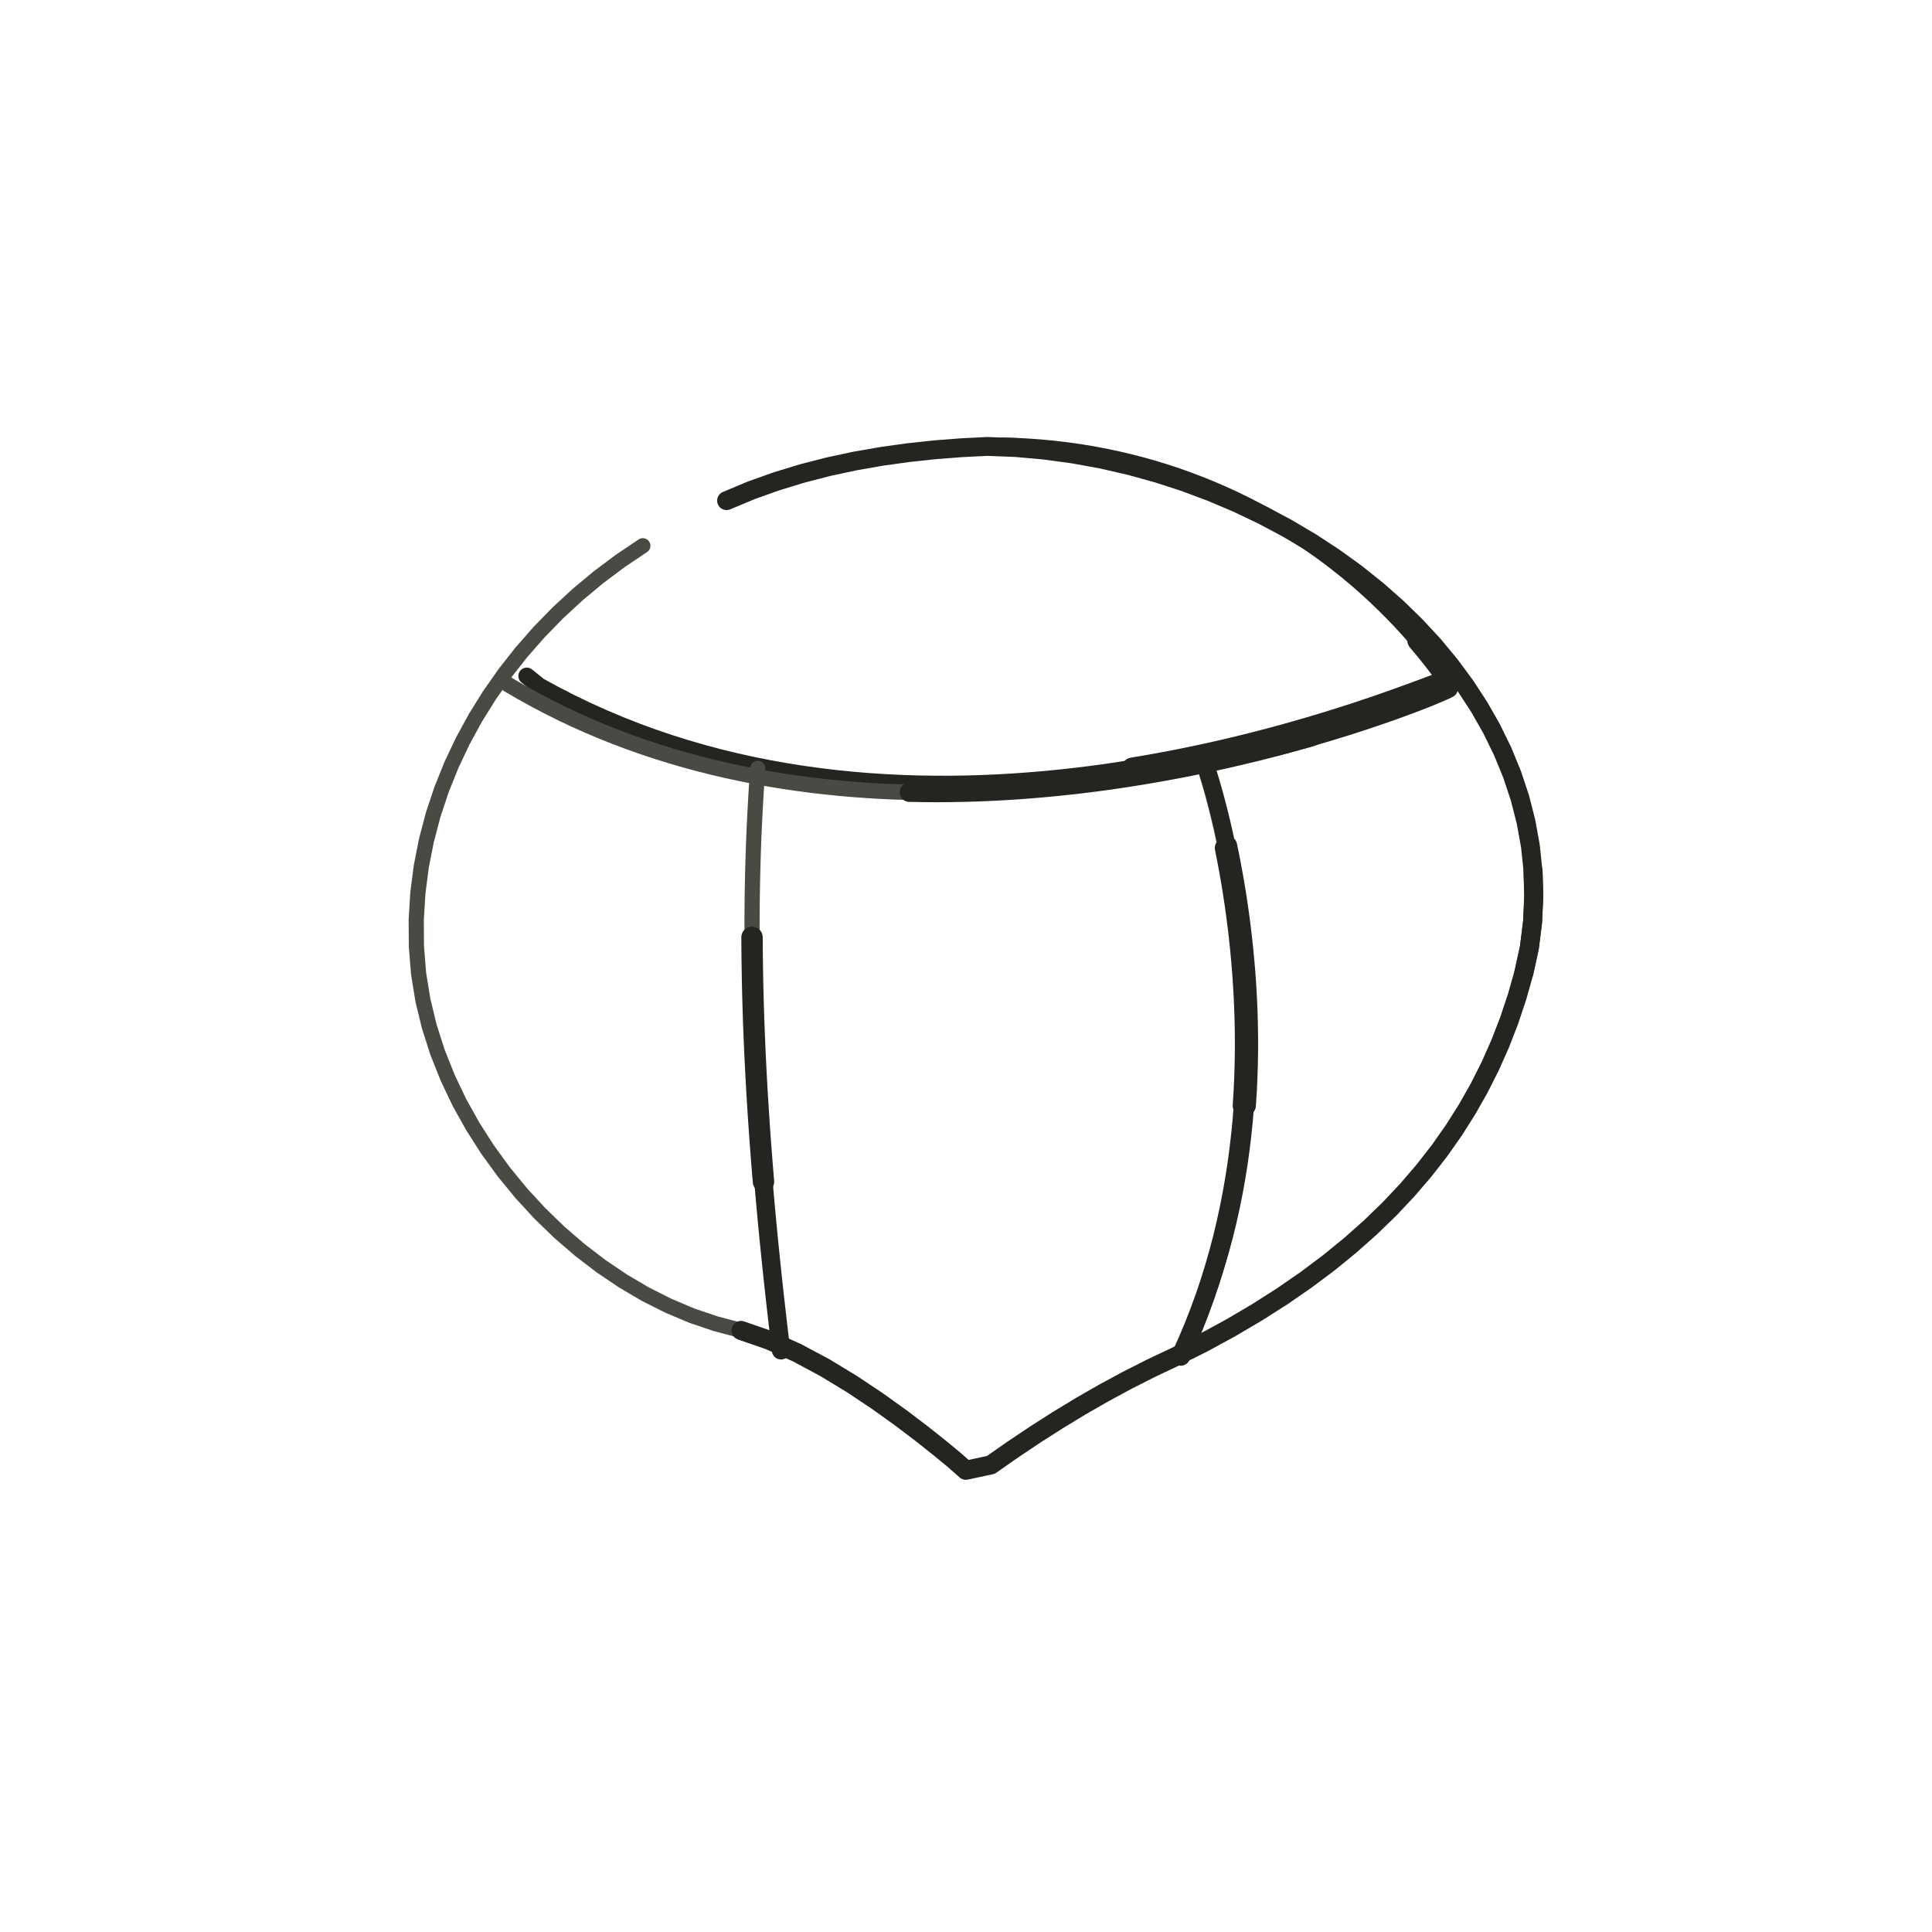
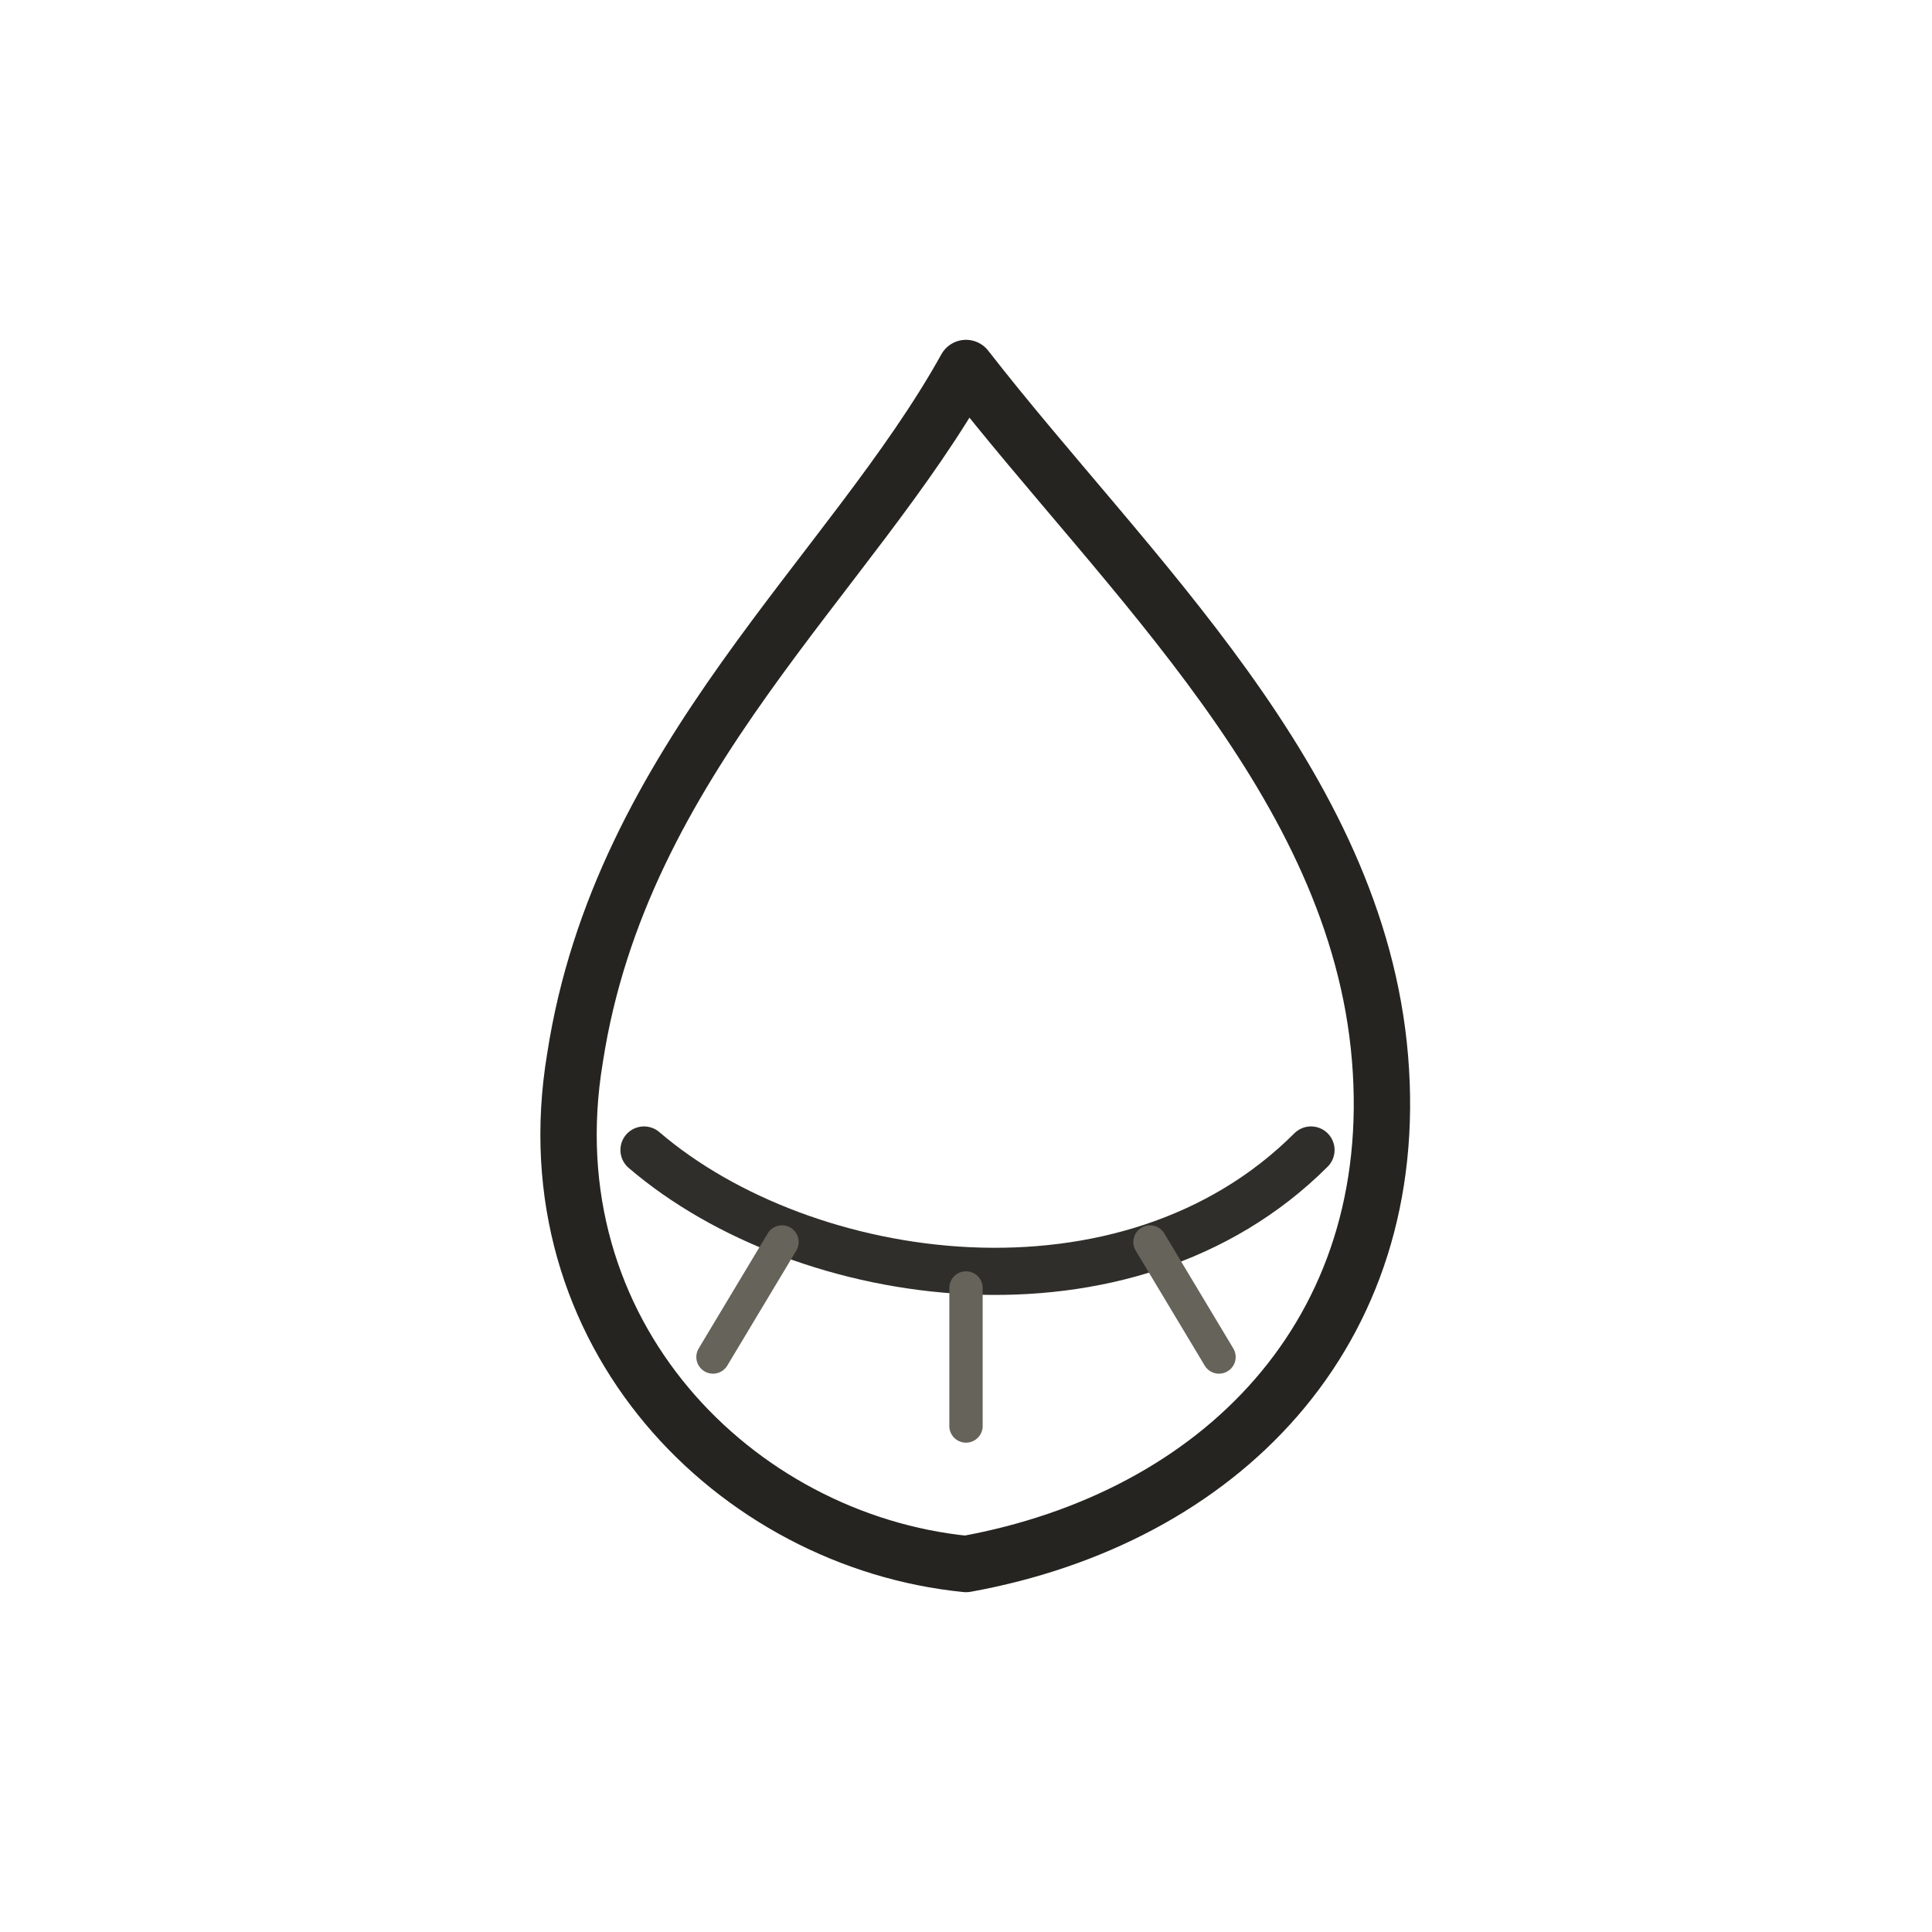
- <svg xmlns="http://www.w3.org/2000/svg" id="emoji" viewBox="-6 -6 84 84" data-castalia-style="sumi-e-ink-wash-v1" data-ink-stroke-system="tapered-v1" data-ink-coverage="complete" data-ink-pressure="loaded-middle-v1">
-   <g id="line">
-     <path class="ink-stroke" data-ink-stroke="tapered" data-ink-role="line-source-tapered" data-ink-index="0" pathLength="1" d="M 16.903,23.391 L 17.441,23.824 L 18.139,24.204 L 18.840,24.563 L 19.546,24.902 L 20.255,25.221 L 20.967,25.521 L 21.682,25.802 L 22.399,26.064 L 23.118,26.308 L 23.839,26.535 L 24.562,26.744 L 25.285,26.936 L 26.008,27.111 L 26.732,27.271 L 27.456,27.415 L 28.180,27.544 L 28.902,27.658 L 29.623,27.758 L 30.343,27.844 L 31.061,27.916 L 31.776,27.976 L 32.489,28.022 L 33.199,28.057 L 33.905,28.080 L 34.608,28.091 L 35.306,28.092 L 36.000,28.082 L 36.690,28.062 L 37.374,28.032 L 38.052,27.993 L 38.725,27.945 L 39.391,27.889 L 40.050,27.825 L 40.703,27.754 L 41.348,27.675 L 41.986,27.590 L 42.615,27.498 L 43.236,27.401 L 43.848,27.298 L 44.451,27.190 L 45.045,27.078 L 45.629,26.961" fill="none" stroke="#262421" stroke-width="0.73" stroke-linecap="round" stroke-linejoin="round" />
-     <path class="ink-stroke" data-ink-stroke="tapered" data-ink-role="line-source-tapered" data-ink-index="1" pathLength="1" d="M 43.236,27.401 L 43.848,27.298 L 44.451,27.190 L 45.045,27.078 L 45.629,26.961 L 46.202,26.841 L 46.765,26.718 L 47.316,26.592 L 47.857,26.463 L 48.386,26.332 L 48.902,26.200 L 49.406,26.067 L 49.898,25.933 L 50.376,25.798 L 50.841,25.664 L 51.292,25.530 L 51.729,25.398 L 52.151,25.266 L 52.558,25.137 L 52.950,25.010 L 53.326,24.885 L 53.686,24.764 L 54.030,24.646 L 54.357,24.532 L 54.667,24.423 L 54.959,24.318 L 55.234,24.218 L 55.490,24.125 L 55.728,24.037 L 55.947,23.956 L 56.147,23.881 L 56.327,23.814 L 56.487,23.755 L 56.626,23.704 L 56.745,23.662 L 56.843,23.629 L 56.919,23.605 L 56.974,23.591 L 57.006,23.588 L 56.992,23.560 L 56.670,23.119 L 56.339,22.686 L 56.000,22.262 L 55.653,21.847" fill="none" stroke="#262421" stroke-width="0.93" stroke-linecap="round" stroke-linejoin="round" />
-     <path class="ink-stroke" data-ink-stroke="tapered" data-ink-role="line-source-tapered" data-ink-index="2" pathLength="1" d="M 56.992,23.560 L 56.670,23.119 L 56.339,22.686 L 56.000,22.262 L 55.653,21.847 L 55.297,21.440 L 54.934,21.042 L 54.562,20.653 L 54.182,20.273 L 53.795,19.902 L 53.400,19.540 L 52.998,19.187 L 52.589,18.844 L 52.172,18.511 L 51.749,18.186 L 51.318,17.872 L 50.881,17.567 L 50.438,17.273 L 49.988,16.988 L 49.531,16.713 L 49.069,16.448 L 48.600,16.194 L 48.126,15.950 L 47.645,15.716 L 47.160,15.493 L 46.668,15.281 L 46.172,15.079 L 45.670,14.888 L 45.163,14.708 L 44.651,14.539 L 44.135,14.381 L 43.613,14.234 L 43.088,14.099 L 42.558,13.975 L 42.023,13.862 L 41.485,13.761 L 40.942,13.672 L 40.396,13.595 L 39.846,13.529 L 39.293,13.475 L 38.736,13.434 L 38.176,13.404 L 37.613,13.387" fill="none" stroke="#262421" stroke-width="0.73" stroke-linecap="round" stroke-linejoin="round" />
-     <path class="ink-stroke" data-ink-stroke="tapered" data-ink-role="line-source-tapered" data-ink-index="3" pathLength="1" d="M 16.094,23.765 L 16.667,24.099 L 17.244,24.419 L 17.825,24.724 L 18.409,25.016 L 18.997,25.293 L 19.588,25.557 L 20.182,25.808 L 20.779,26.046 L 21.378,26.271 L 21.980,26.483 L 22.583,26.683 L 23.189,26.871 L 23.796,27.048 L 24.404,27.212 L 25.013,27.365 L 25.624,27.507 L 26.235,27.638 L 26.846,27.759 L 27.458,27.869 L 28.069,27.969 L 28.681,28.058 L 29.291,28.139 L 29.901,28.209 L 30.510,28.271 L 31.118,28.324 L 31.725,28.367 L 32.329,28.403 L 32.932,28.430 L 33.533,28.449 L 34.131,28.460 L 34.727,28.464 L 35.320,28.460 L 35.910,28.449" fill="none" stroke="#4a4943" stroke-width="0.67" stroke-linecap="round" stroke-linejoin="round" />
-     <path class="ink-stroke" data-ink-stroke="tapered" data-ink-role="line-source-tapered" data-ink-index="4" pathLength="1" d="M 33.533,28.449 L 34.131,28.460 L 34.727,28.464 L 35.320,28.460 L 35.910,28.449 L 36.497,28.432 L 37.080,28.408 L 37.659,28.377 L 38.235,28.341 L 38.806,28.298 L 39.373,28.250 L 39.935,28.197 L 40.492,28.138 L 41.044,28.075 L 41.591,28.007 L 42.132,27.934 L 42.667,27.857 L 43.196,27.776 L 43.719,27.692 L 44.235,27.604 L 44.745,27.513 L 45.248,27.419 L 45.743,27.322 L 46.231,27.222 L 46.711,27.120 L 47.184,27.017 L 47.648,26.911 L 48.104,26.804 L 48.551,26.696 L 48.989,26.586 L 49.419,26.476 L 49.839,26.365 L 50.249,26.253 L 50.650,26.142 L 51.041,26.030" fill="none" stroke="#262421" stroke-width="0.83" stroke-linecap="round" stroke-linejoin="round" />
-     <path class="ink-stroke" data-ink-stroke="tapered" data-ink-role="line-source-tapered" data-ink-index="5" pathLength="1" d="M 49.419,26.476 L 49.839,26.365 L 50.249,26.253 L 50.650,26.142 L 51.041,26.030 L 51.421,25.919 L 51.792,25.809 L 52.151,25.699 L 52.499,25.591 L 52.837,25.484 L 53.163,25.378 L 53.477,25.274 L 53.779,25.172 L 54.070,25.073 L 54.348,24.976 L 54.613,24.882 L 54.866,24.790 L 55.106,24.702 L 55.332,24.618 L 55.546,24.537 L 55.745,24.460 L 55.930,24.387 L 56.102,24.319 L 56.259,24.255 L 56.401,24.196 L 56.528,24.142 L 56.641,24.094 L 56.738,24.051 L 56.819,24.015 L 56.885,23.984 L 56.934,23.960 L 56.968,23.942 L 56.985,23.931 L 56.985,23.927" fill="none" stroke="#262421" stroke-width="0.81" stroke-linecap="round" stroke-linejoin="round" />
-     <path class="ink-stroke" data-ink-stroke="tapered" data-ink-role="line-source-tapered" data-ink-index="6" pathLength="1" d="M 46.444,27.578 L 46.448,27.591 L 46.461,27.629 L 46.480,27.691 L 46.507,27.778 L 46.541,27.888 L 46.581,28.021 L 46.626,28.177 L 46.677,28.355 L 46.732,28.555 L 46.791,28.776 L 46.854,29.017 L 46.920,29.279 L 46.988,29.560 L 47.059,29.860 L 47.131,30.178 L 47.204,30.515 L 47.278,30.869 L 47.352,31.240 L 47.426,31.628 L 47.499,32.032 L 47.571,32.451" fill="none" stroke="#4a4943" stroke-width="0.66" stroke-linecap="round" stroke-linejoin="round" />
-     <path class="ink-stroke" data-ink-stroke="tapered" data-ink-role="line-source-tapered" data-ink-index="7" pathLength="1" d="M 47.278,30.869 L 47.352,31.240 L 47.426,31.628 L 47.499,32.032 L 47.571,32.451 L 47.640,32.885 L 47.708,33.334 L 47.772,33.797 L 47.833,34.273 L 47.890,34.762 L 47.943,35.264 L 47.991,35.778 L 48.034,36.303 L 48.070,36.839 L 48.101,37.385 L 48.124,37.942 L 48.141,38.508 L 48.149,39.083 L 48.149,39.666 L 48.140,40.257 L 48.122,40.856 L 48.094,41.461 L 48.055,42.073" fill="none" stroke="#262421" stroke-width="0.92" stroke-linecap="round" stroke-linejoin="round" />
-     <path class="ink-stroke" data-ink-stroke="tapered" data-ink-role="line-source-tapered" data-ink-index="8" pathLength="1" d="M 48.149,39.666 L 48.140,40.257 L 48.122,40.856 L 48.094,41.461 L 48.055,42.073 L 48.006,42.691 L 47.946,43.314 L 47.873,43.942 L 47.789,44.575 L 47.691,45.211 L 47.580,45.850 L 47.455,46.493 L 47.316,47.138 L 47.163,47.784 L 46.993,48.432 L 46.808,49.081 L 46.607,49.730 L 46.389,50.379 L 46.153,51.028 L 45.900,51.675 L 45.628,52.320 L 45.338,52.963" fill="none" stroke="#262421" stroke-width="0.83" stroke-linecap="round" stroke-linejoin="round" />
-     <path class="ink-stroke" data-ink-stroke="tapered" data-ink-role="line-source-tapered" data-ink-index="9" pathLength="1" d="M 46.472,27.441 L 46.476,27.454 L 46.489,27.492 L 46.510,27.556 L 46.538,27.644 L 46.573,27.756 L 46.614,27.892 L 46.662,28.050 L 46.714,28.231 L 46.771,28.433 L 46.833,28.657 L 46.898,28.902 L 46.967,29.167 L 47.038,29.452 L 47.112,29.756 L 47.187,30.079 L 47.263,30.420 L 47.340,30.778 L 47.418,31.154 L 47.494,31.546 L 47.570,31.955 L 47.645,32.378" fill="none" stroke="#262421" stroke-width="0.76" stroke-linecap="round" stroke-linejoin="round" />
-     <path class="ink-stroke" data-ink-stroke="tapered" data-ink-role="line-source-tapered" data-ink-index="10" pathLength="1" d="M 47.340,30.778 L 47.418,31.154 L 47.494,31.546 L 47.570,31.955 L 47.645,32.378 L 47.718,32.817 L 47.788,33.271 L 47.855,33.738 L 47.919,34.219 L 47.978,34.712 L 48.033,35.218 L 48.083,35.736 L 48.128,36.265 L 48.167,36.805 L 48.198,37.355 L 48.223,37.915 L 48.240,38.484 L 48.249,39.062 L 48.250,39.648 L 48.241,40.241 L 48.222,40.842 L 48.194,41.449 L 48.154,42.062" fill="none" stroke="#262421" stroke-width="0.90" stroke-linecap="round" stroke-linejoin="round" />
-     <path class="ink-stroke" data-ink-stroke="tapered" data-ink-role="line-source-tapered" data-ink-index="11" pathLength="1" d="M 48.250,39.648 L 48.241,40.241 L 48.222,40.842 L 48.194,41.449 L 48.154,42.062 L 48.104,42.681 L 48.041,43.305 L 47.966,43.933 L 47.879,44.565 L 47.778,45.200 L 47.663,45.839 L 47.534,46.480 L 47.390,47.122 L 47.231,47.766 L 47.055,48.410 L 46.863,49.055 L 46.655,49.700 L 46.429,50.343 L 46.185,50.986 L 45.922,51.626 L 45.640,52.264 L 45.339,52.899" fill="none" stroke="#262421" stroke-width="0.74" stroke-linecap="round" stroke-linejoin="round" />
-     <path class="ink-stroke" data-ink-stroke="tapered" data-ink-role="line-source-tapered" data-ink-index="12" pathLength="1" d="M 21.949,17.729 L 20.968,18.388 L 20.024,19.095 L 19.120,19.847 L 18.257,20.644 L 17.440,21.482 L 16.670,22.360 L 15.951,23.274 L 15.284,24.224 L 14.672,25.206 L 14.119,26.219 L 13.627,27.260 L 13.198,28.328 L 12.835,29.420 L 12.541,30.533 L 12.318,31.666 L 12.169,32.817 L 12.097,33.983 L 12.105,35.162 L 12.200,36.333 L 12.388,37.490 L 12.665,38.633 L 13.025,39.756 L 13.463,40.857 L 13.974,41.931 L 14.555,42.974 L 15.199,43.981 L 15.902,44.949 L 16.660,45.874 L 17.467,46.751 L 18.318,47.576 L 19.210,48.345 L 20.136,49.054 L 21.093,49.699 L 22.074,50.276 L 23.077,50.780 L 24.095,51.208 L 25.123,51.555 L 26.220,51.846 L 27.436,52.267 L 28.661,52.819 L 29.872,53.468 L 31.045,54.180" fill="none" stroke="#4a4943" stroke-width="0.66" stroke-linecap="round" stroke-linejoin="round" />
-     <path class="ink-stroke" data-ink-stroke="tapered" data-ink-role="line-source-tapered" data-ink-index="13" pathLength="1" d="M 26.220,51.846 L 27.436,52.267 L 28.661,52.819 L 29.872,53.468 L 31.045,54.180 L 32.156,54.921 L 33.180,55.655 L 34.095,56.350 L 34.875,56.971 L 35.498,57.484 L 35.995,57.924 L 37.080,57.691 L 38.038,57.022 L 39.006,56.374 L 39.986,55.748 L 40.978,55.145 L 41.985,54.567 L 43.007,54.014 L 44.045,53.488 L 45.100,52.989 L 46.315,52.383 L 47.517,51.728 L 48.664,51.052 L 49.756,50.356 L 50.794,49.639 L 51.778,48.901 L 52.709,48.142 L 53.587,47.362 L 54.414,46.561 L 55.189,45.738 L 55.914,44.893 L 56.589,44.027 L 57.214,43.138 L 57.790,42.227 L 58.319,41.294 L 58.799,40.339 L 59.233,39.360 L 59.620,38.359 L 59.961,37.335 L 60.257,36.287 L 60.495,35.199 L 60.634,34.078 L 60.686,32.970 L 60.654,31.876" fill="none" stroke="#262421" stroke-width="0.83" stroke-linecap="round" stroke-linejoin="round" />
-     <path class="ink-stroke" data-ink-stroke="tapered" data-ink-role="line-source-tapered" data-ink-index="14" pathLength="1" d="M 60.257,36.287 L 60.495,35.199 L 60.634,34.078 L 60.686,32.970 L 60.654,31.876 L 60.541,30.798 L 60.350,29.737 L 60.084,28.694 L 59.744,27.672 L 59.335,26.672 L 58.858,25.695 L 58.317,24.744 L 57.714,23.819 L 57.052,22.923 L 56.334,22.056 L 55.562,21.222 L 54.739,20.420 L 53.869,19.653 L 52.953,18.922 L 51.994,18.230 L 50.996,17.577 L 49.961,16.965 L 48.891,16.396 L 47.790,15.871 L 46.660,15.392 L 45.504,14.960 L 44.325,14.578 L 43.125,14.246 L 41.908,13.967 L 40.675,13.742 L 39.430,13.572 L 38.176,13.459 L 36.924,13.410 L 35.790,13.467 L 34.644,13.556 L 33.489,13.680 L 32.331,13.842 L 31.175,14.044 L 30.025,14.290 L 28.887,14.583 L 27.765,14.925 L 26.665,15.318 L 25.590,15.767" fill="none" stroke="#262421" stroke-width="0.82" stroke-linecap="round" stroke-linejoin="round" />
-     <path class="ink-stroke" data-ink-stroke="tapered" data-ink-role="line-source-tapered" data-ink-index="15" pathLength="1" d="M 26.948,27.405 L 26.915,27.862 L 26.884,28.319 L 26.856,28.776 L 26.831,29.234 L 26.807,29.692 L 26.786,30.151 L 26.767,30.610 L 26.751,31.069 L 26.737,31.529 L 26.725,31.989 L 26.715,32.449 L 26.707,32.909 L 26.702,33.370 L 26.698,33.831 L 26.697,34.292 L 26.697,34.753 L 26.700,35.215 L 26.704,35.676 L 26.711,36.138 L 26.719,36.600" fill="none" stroke="#4a4943" stroke-width="0.66" stroke-linecap="round" stroke-linejoin="round" />
-     <path class="ink-stroke" data-ink-stroke="tapered" data-ink-role="line-source-tapered" data-ink-index="16" pathLength="1" d="M 26.697,34.753 L 26.700,35.215 L 26.704,35.676 L 26.711,36.138 L 26.719,36.600 L 26.729,37.062 L 26.741,37.524 L 26.755,37.986 L 26.770,38.449 L 26.788,38.911 L 26.807,39.373 L 26.827,39.835 L 26.850,40.298 L 26.874,40.760 L 26.899,41.222 L 26.926,41.684 L 26.955,42.146 L 26.985,42.608 L 27.016,43.070 L 27.049,43.532 L 27.084,43.993 L 27.119,44.454 L 27.156,44.915 L 27.195,45.376" fill="none" stroke="#262421" stroke-width="0.93" stroke-linecap="round" stroke-linejoin="round" />
-     <path class="ink-stroke" data-ink-stroke="tapered" data-ink-role="line-source-tapered" data-ink-index="17" pathLength="1" d="M 27.049,43.532 L 27.084,43.993 L 27.119,44.454 L 27.156,44.915 L 27.195,45.376 L 27.234,45.837 L 27.275,46.298 L 27.317,46.758 L 27.360,47.218 L 27.404,47.677 L 27.450,48.136 L 27.496,48.595 L 27.544,49.054 L 27.592,49.512 L 27.642,49.970 L 27.692,50.427 L 27.744,50.884 L 27.796,51.341 L 27.849,51.797 L 27.903,52.253 L 27.958,52.708" fill="none" stroke="#262421" stroke-width="0.80" stroke-linecap="round" stroke-linejoin="round" />
+ <svg xmlns="http://www.w3.org/2000/svg" id="emoji" viewBox="-6 -6 84 84" data-castalia-style="sumi-e-ink-wash-v1" data-ink-stroke-system="tapered-v1" data-ink-coverage="complete" data-ink-pressure="loaded-middle-v1" data-naturalist-construction="toddler-food-anatomy-v1" data-toddler-review="food-complete-v1">
+   <g id="food-recognition-replacement" fill="none" stroke-linecap="round" stroke-linejoin="round" data-toddler-clarity="authored-food-silhouette-v1">
+     <path class="ink-stroke" d="M 36,10 C 31,19 21,27 19,40 C 17,52 26,61 36,62 C 47,60 55,52 54,40 C 53,28 43,19 36,10 Z" fill="none" stroke="#262421" stroke-width="2.45" pathLength="1" data-ink-stroke="tapered" data-ink-role="recognition-silhouette" data-ink-index="food-silhouette-0" data-ink-brush-pass="loaded-contour-v2" />
+     <path class="ink-stroke" d="M 22,44 C 29,50 43,52 51,44" fill="none" stroke="#302e2a" stroke-width="2.05" pathLength="1" data-ink-stroke="tapered" data-ink-role="recognition-silhouette" data-ink-index="food-silhouette-1" data-ink-brush-pass="loaded-contour-v2" />
+     <path class="ink-stroke" d="M 28,48 L 25,53 M 36,50 V 56 M 44,48 L 47,53" fill="none" stroke="#66635b" stroke-width="1.45" pathLength="1" data-ink-stroke="tapered" data-ink-role="recognition-silhouette" data-ink-index="food-silhouette-2" data-ink-brush-pass="dry-edge-v2" />
  </g>
</svg>
